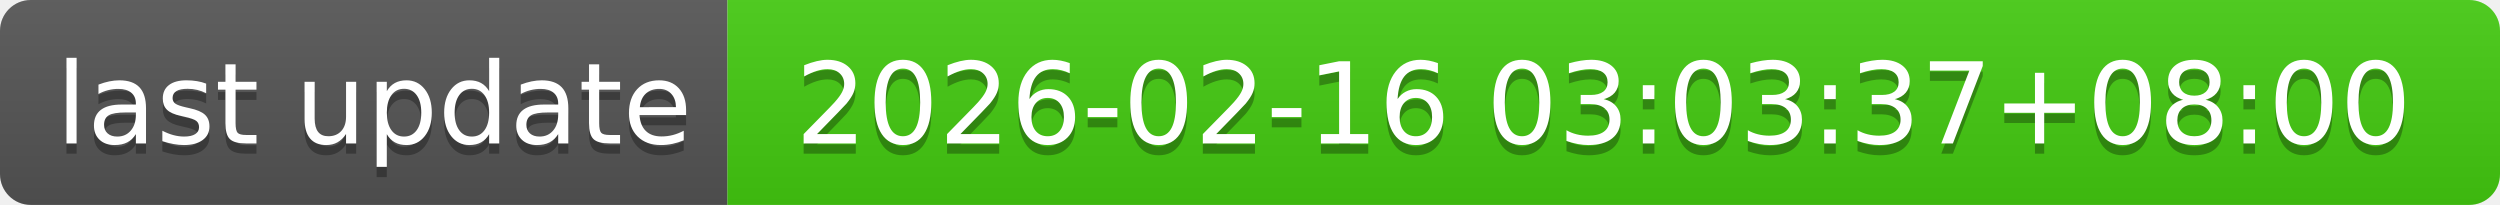
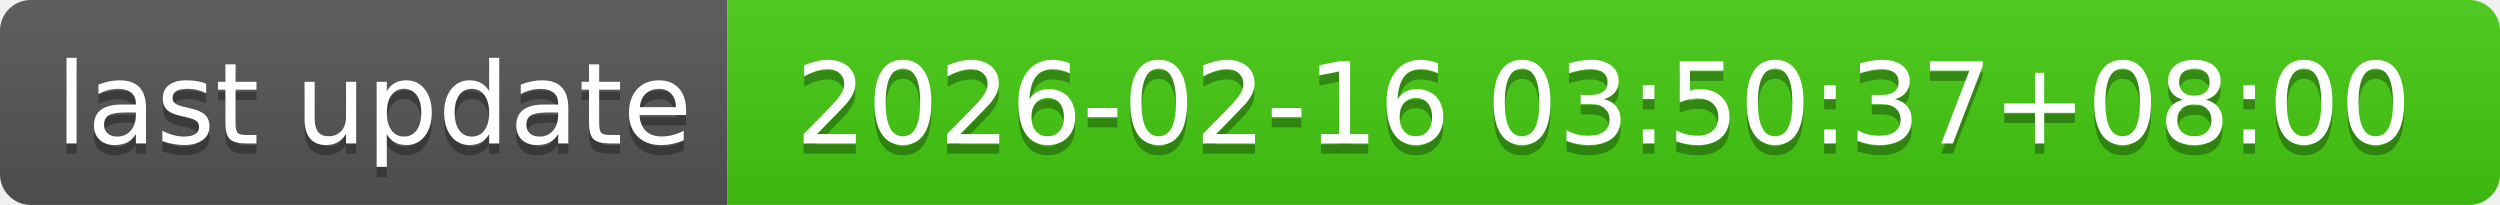
- <svg xmlns="http://www.w3.org/2000/svg" width="244" height="20" role="img" aria-label="last update: 2026-02-16 03:03:37+08:00">
+ <svg xmlns="http://www.w3.org/2000/svg" width="244" height="20" role="img" aria-label="last update: 2026-02-16 03:50:37+08:00">
  <linearGradient id="s" x2="0" y2="100%">
    <stop offset="0" stop-color="#bbb" stop-opacity=".1" />
    <stop offset="1" stop-opacity=".1" />
  </linearGradient>
  <clipPath id="r">
    <rect width="244" height="20" rx="3" fill="#fff" />
  </clipPath>
  <g clip-path="url(#r)">
    <rect width="71" height="20" fill="#555" />
    <rect x="71" width="173" height="20" fill="#4c1" />
    <rect width="244" height="20" fill="url(#s)" />
  </g>
  <g fill="#fff" text-anchor="middle" font-family="Verdana,Geneva,DejaVu Sans,sans-serif" text-rendering="geometricPrecision" font-size="110">
    <text aria-hidden="true" x="365" y="150" fill="#010101" fill-opacity=".3" transform="scale(.1)" textLength="610">last update</text>
    <text x="365" y="140" transform="scale(.1)" fill="#fff" textLength="610">last update</text>
-     <text aria-hidden="true" x="1565" y="150" fill="#010101" fill-opacity=".3" transform="scale(.1)" textLength="1630">2026-02-16 03:03:37+08:00</text>
-     <text x="1565" y="140" transform="scale(.1)" fill="#fff" textLength="1630">2026-02-16 03:03:37+08:00</text>
+     <text aria-hidden="true" x="1565" y="150" fill="#010101" fill-opacity=".3" transform="scale(.1)" textLength="1630">2026-02-16 03:50:37+08:00</text>
+     <text x="1565" y="140" transform="scale(.1)" fill="#fff" textLength="1630">2026-02-16 03:50:37+08:00</text>
  </g>
</svg>
